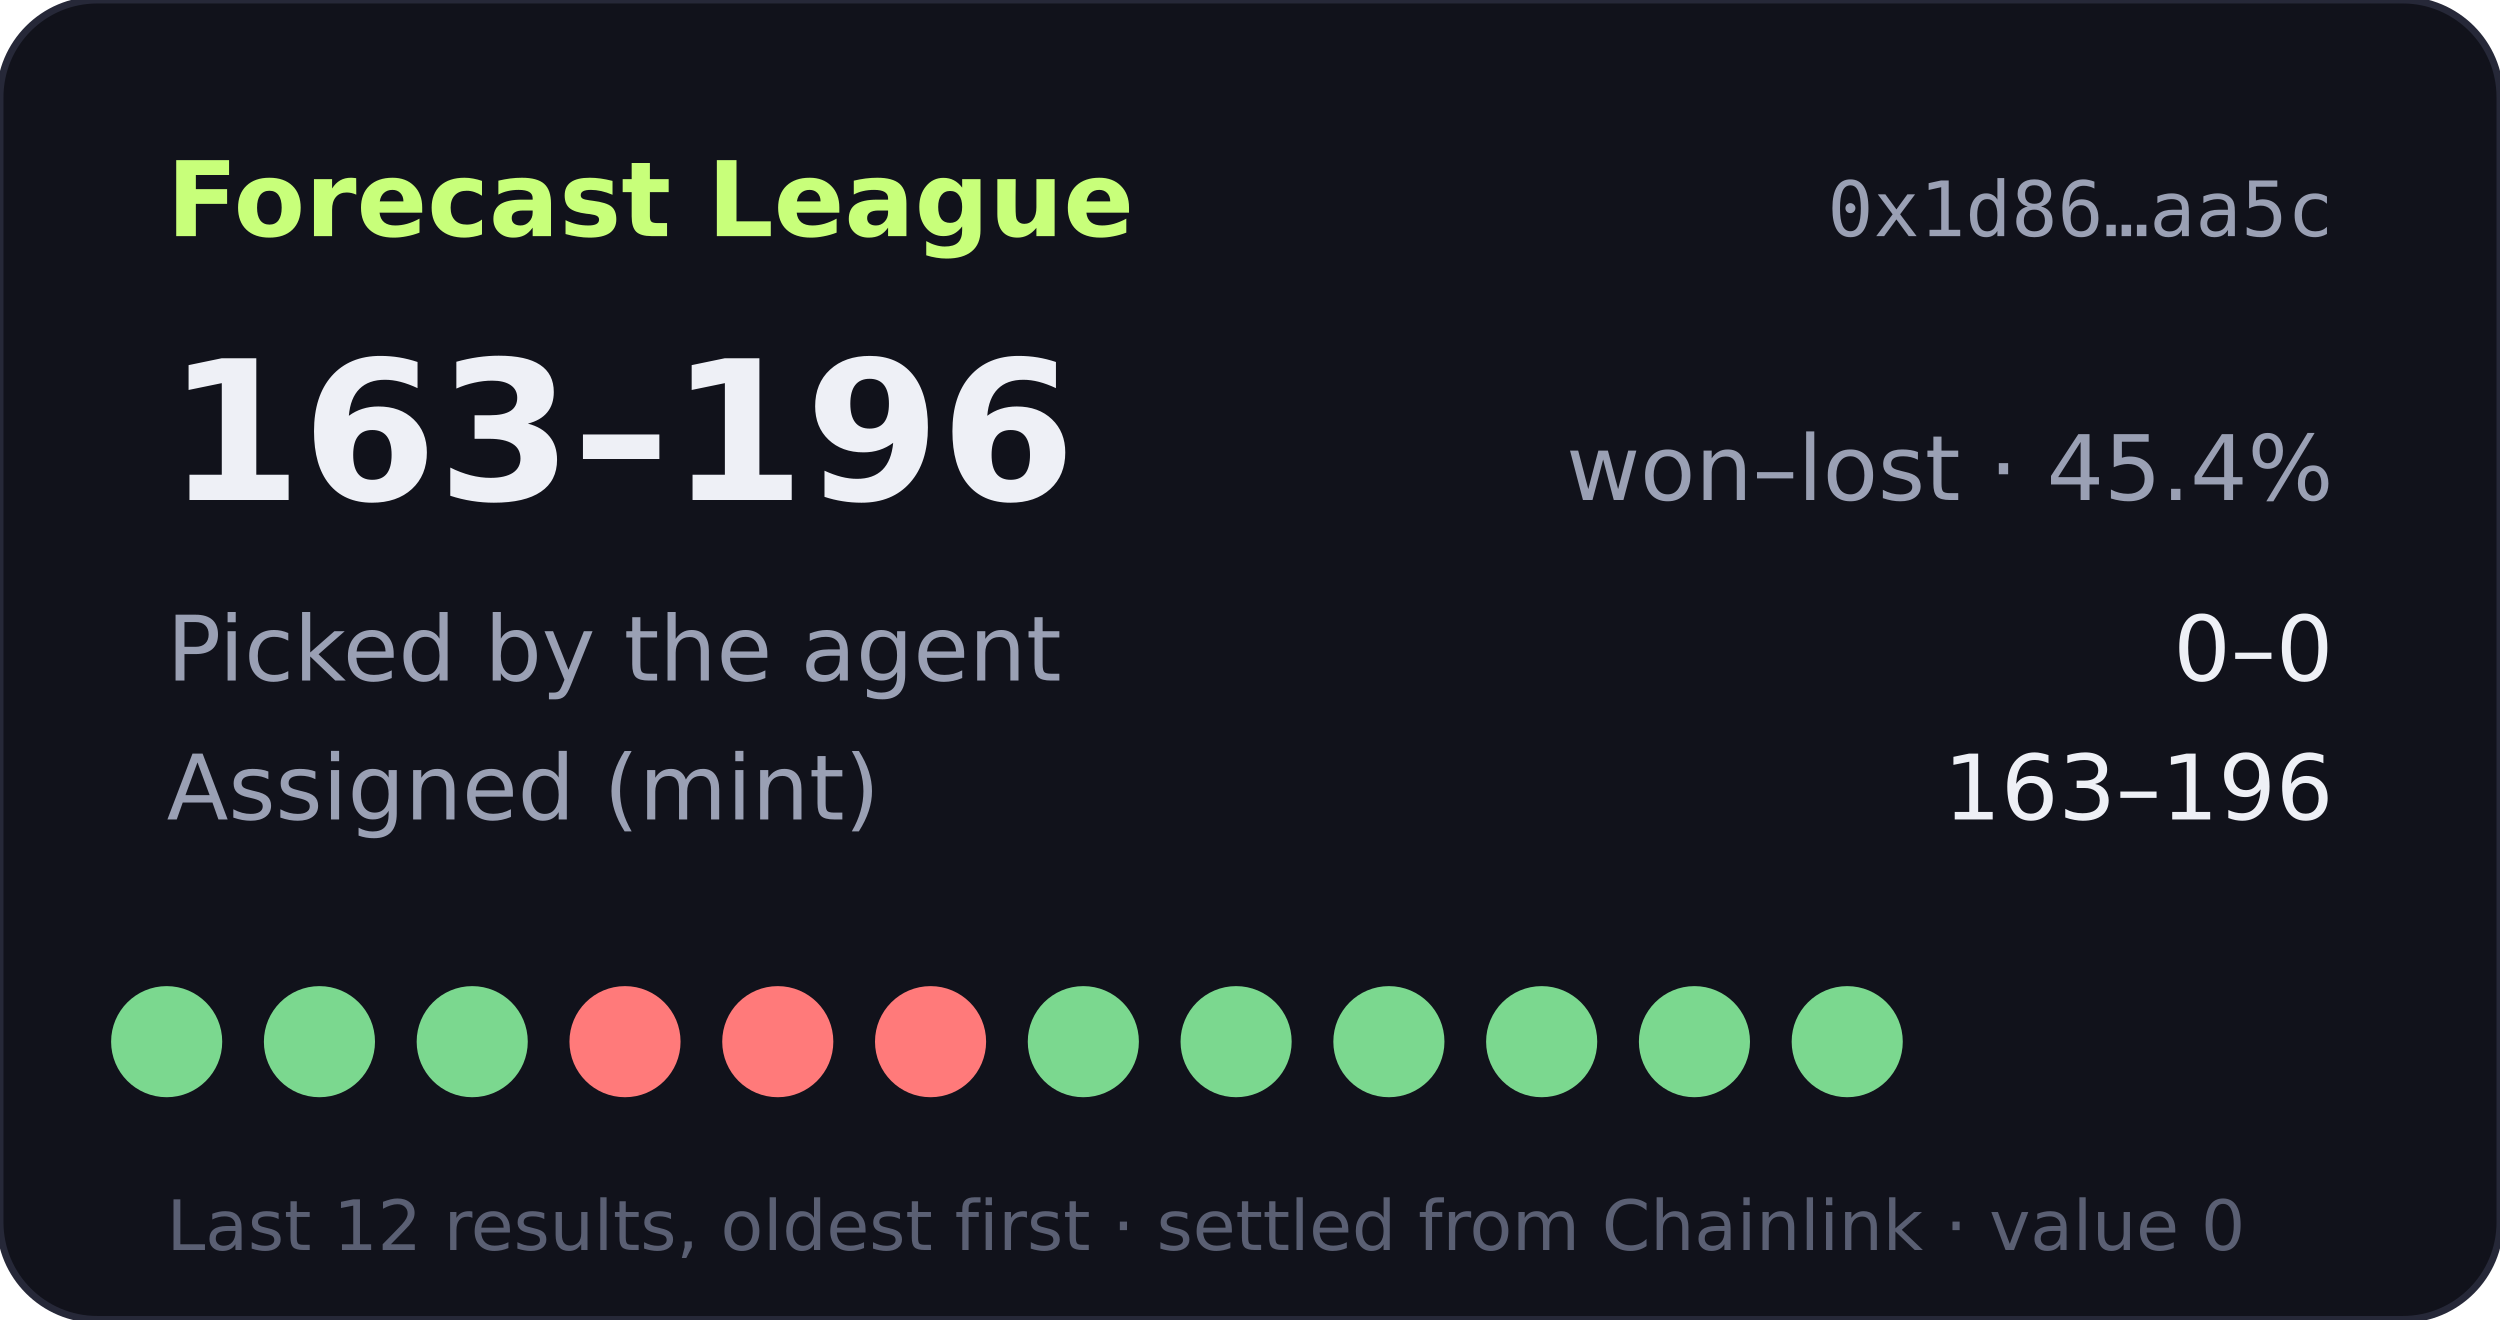
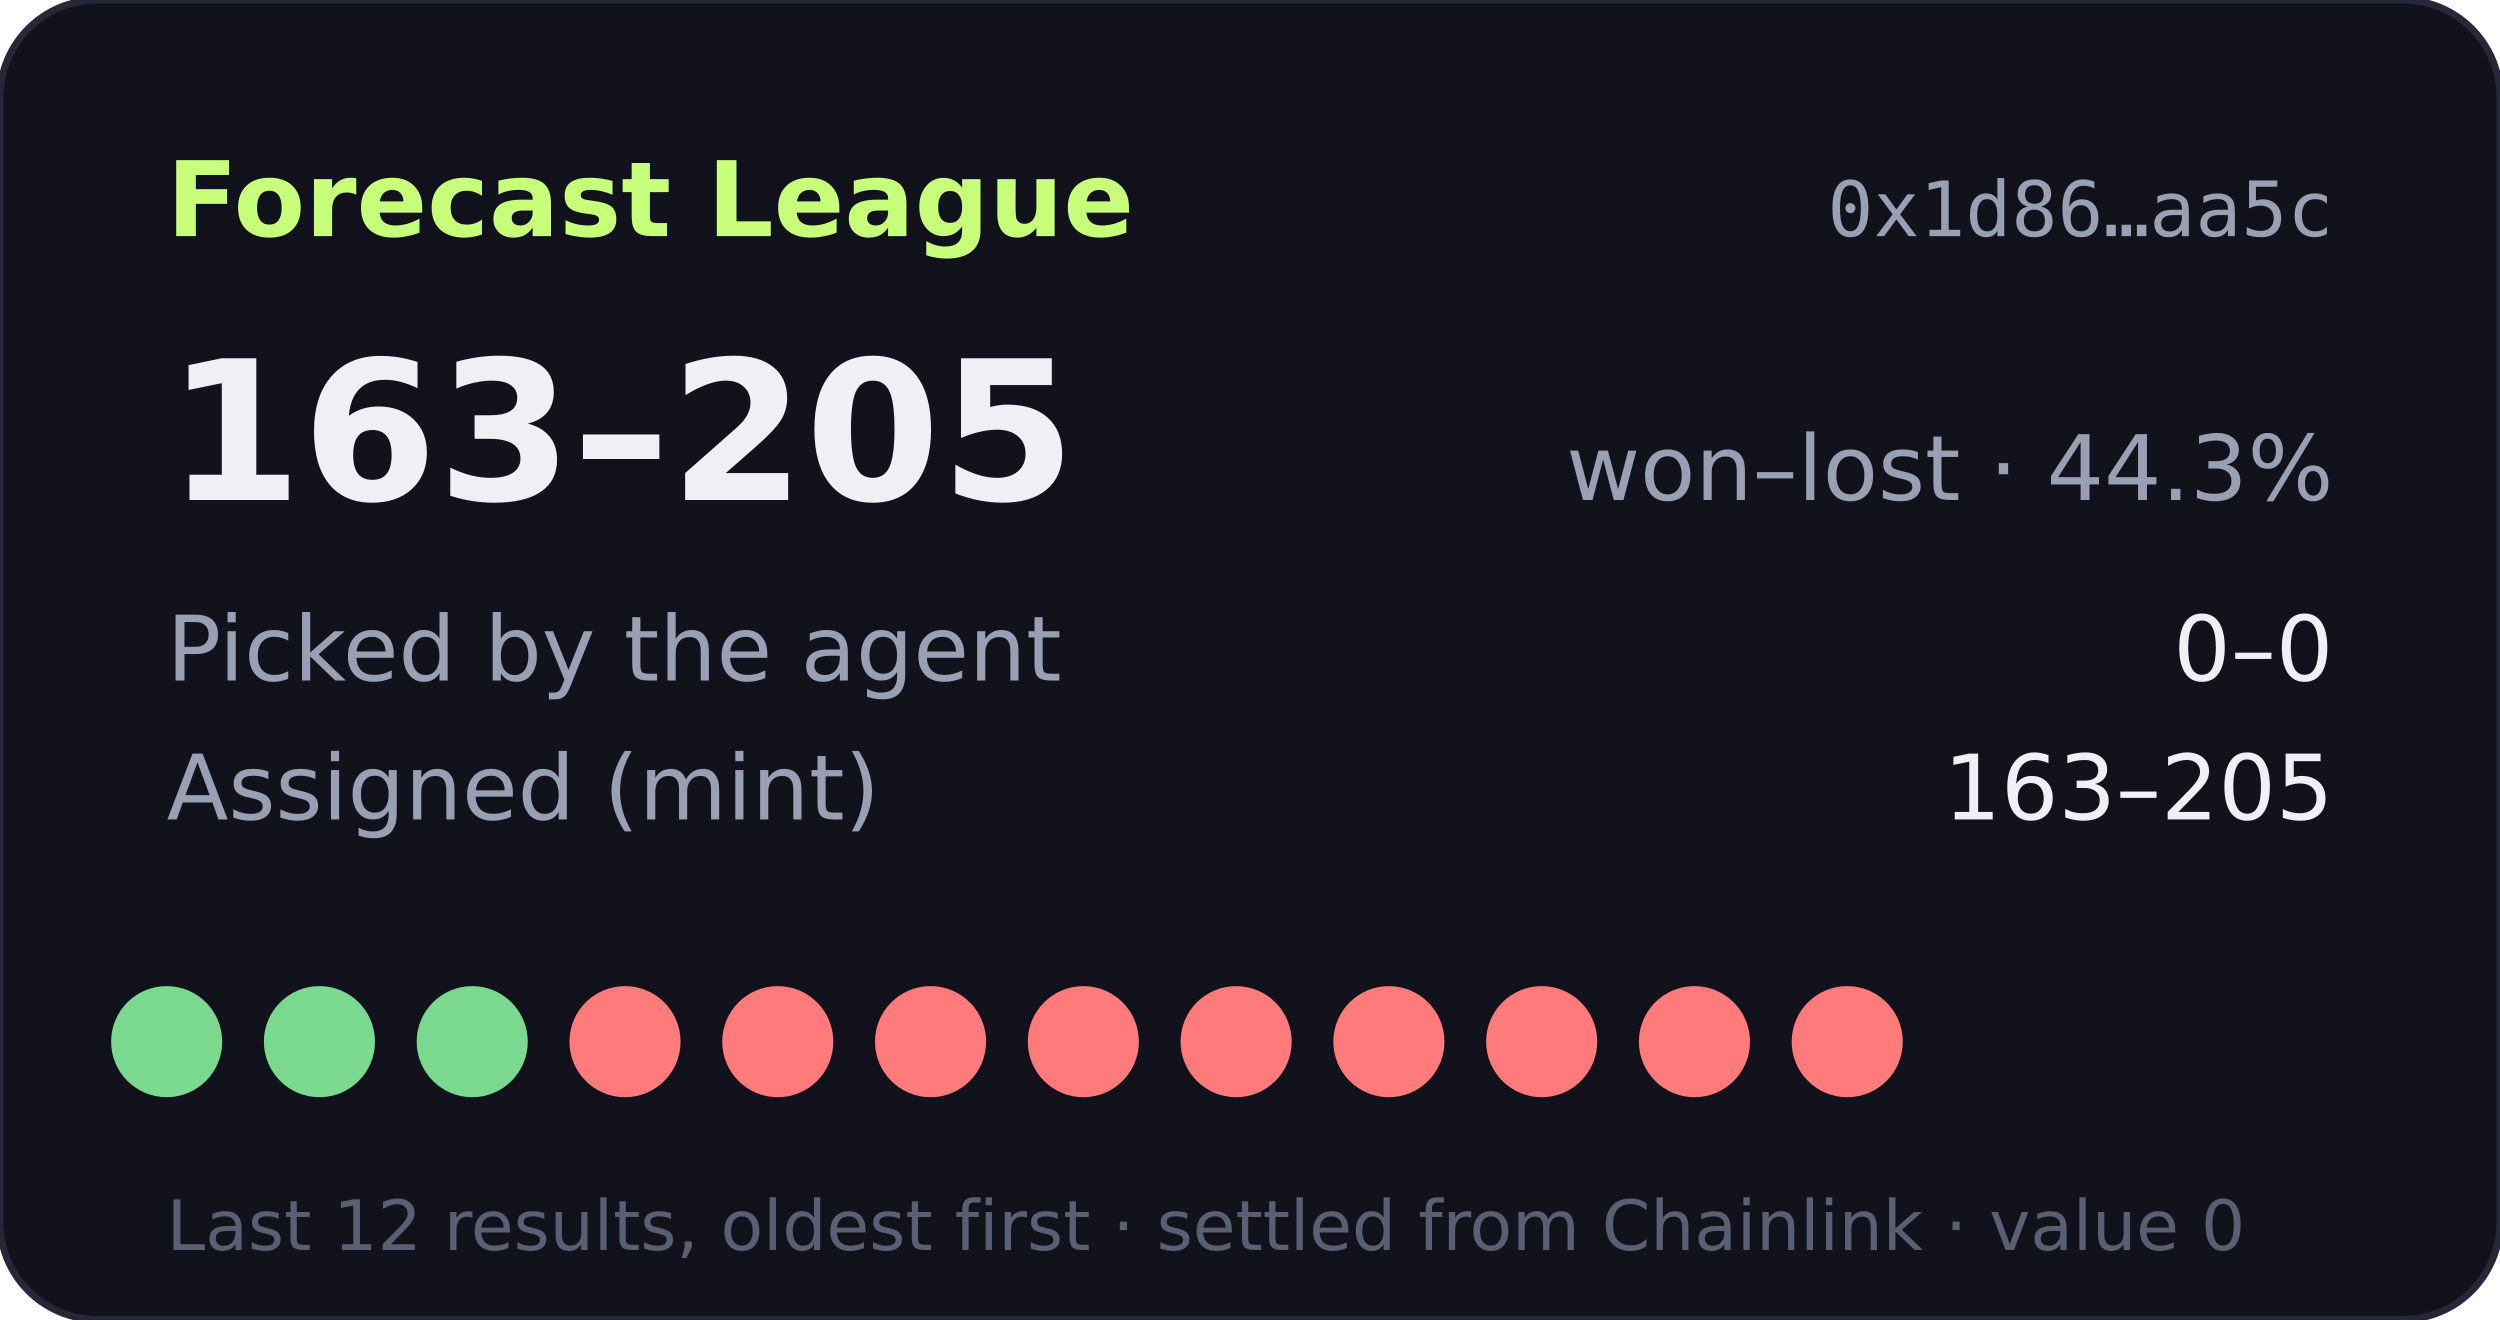
- <svg xmlns="http://www.w3.org/2000/svg" width="360" height="190" viewBox="0 0 360 190" role="img" aria-label="Forecast League record 163-196">
+ <svg xmlns="http://www.w3.org/2000/svg" width="360" height="190" viewBox="0 0 360 190" role="img" aria-label="Forecast League record 163-205">
  <rect width="360" height="190" rx="14" fill="#11121b" stroke="#262838" />
  <text x="24" y="34" fill="#c8ff7a" font-size="15" font-weight="700" font-family="Verdana,DejaVu Sans,sans-serif">Forecast League</text>
  <text x="336" y="34" fill="#9aa0b4" font-size="11" text-anchor="end" font-family="monospace">0x1d86…aa5c</text>
  <g font-family="Verdana,DejaVu Sans,sans-serif">
-     <text x="24" y="72" fill="#eef0f6" font-size="28" font-weight="700">163–196</text>
-     <text x="336" y="72" fill="#9aa0b4" font-size="13" text-anchor="end">won–lost · 45.4%</text>
+     <text x="24" y="72" fill="#eef0f6" font-size="28" font-weight="700">163–205</text>
+     <text x="336" y="72" fill="#9aa0b4" font-size="13" text-anchor="end">won–lost · 44.3%</text>
    <text x="24" y="98" fill="#9aa0b4" font-size="13">Picked by the agent</text>
    <text x="336" y="98" fill="#eef0f6" font-size="13" text-anchor="end">0–0</text>
    <text x="24" y="118" fill="#9aa0b4" font-size="13">Assigned (mint)</text>
-     <text x="336" y="118" fill="#eef0f6" font-size="13" text-anchor="end">163–196</text>
+     <text x="336" y="118" fill="#eef0f6" font-size="13" text-anchor="end">163–205</text>
    <circle cx="24" cy="150" r="8" fill="#7bd88f" />
    <circle cx="46" cy="150" r="8" fill="#7bd88f" />
    <circle cx="68" cy="150" r="8" fill="#7bd88f" />
    <circle cx="90" cy="150" r="8" fill="#ff7a7a" />
    <circle cx="112" cy="150" r="8" fill="#ff7a7a" />
    <circle cx="134" cy="150" r="8" fill="#ff7a7a" />
-     <circle cx="156" cy="150" r="8" fill="#7bd88f" />
-     <circle cx="178" cy="150" r="8" fill="#7bd88f" />
-     <circle cx="200" cy="150" r="8" fill="#7bd88f" />
-     <circle cx="222" cy="150" r="8" fill="#7bd88f" />
-     <circle cx="244" cy="150" r="8" fill="#7bd88f" />
-     <circle cx="266" cy="150" r="8" fill="#7bd88f" />
+     <circle cx="156" cy="150" r="8" fill="#ff7a7a" />
+     <circle cx="178" cy="150" r="8" fill="#ff7a7a" />
+     <circle cx="200" cy="150" r="8" fill="#ff7a7a" />
+     <circle cx="222" cy="150" r="8" fill="#ff7a7a" />
+     <circle cx="244" cy="150" r="8" fill="#ff7a7a" />
+     <circle cx="266" cy="150" r="8" fill="#ff7a7a" />
    <text x="24" y="180" fill="#5a5f73" font-size="10">Last 12 results, oldest first · settled from Chainlink · value 0</text>
  </g>
</svg>
